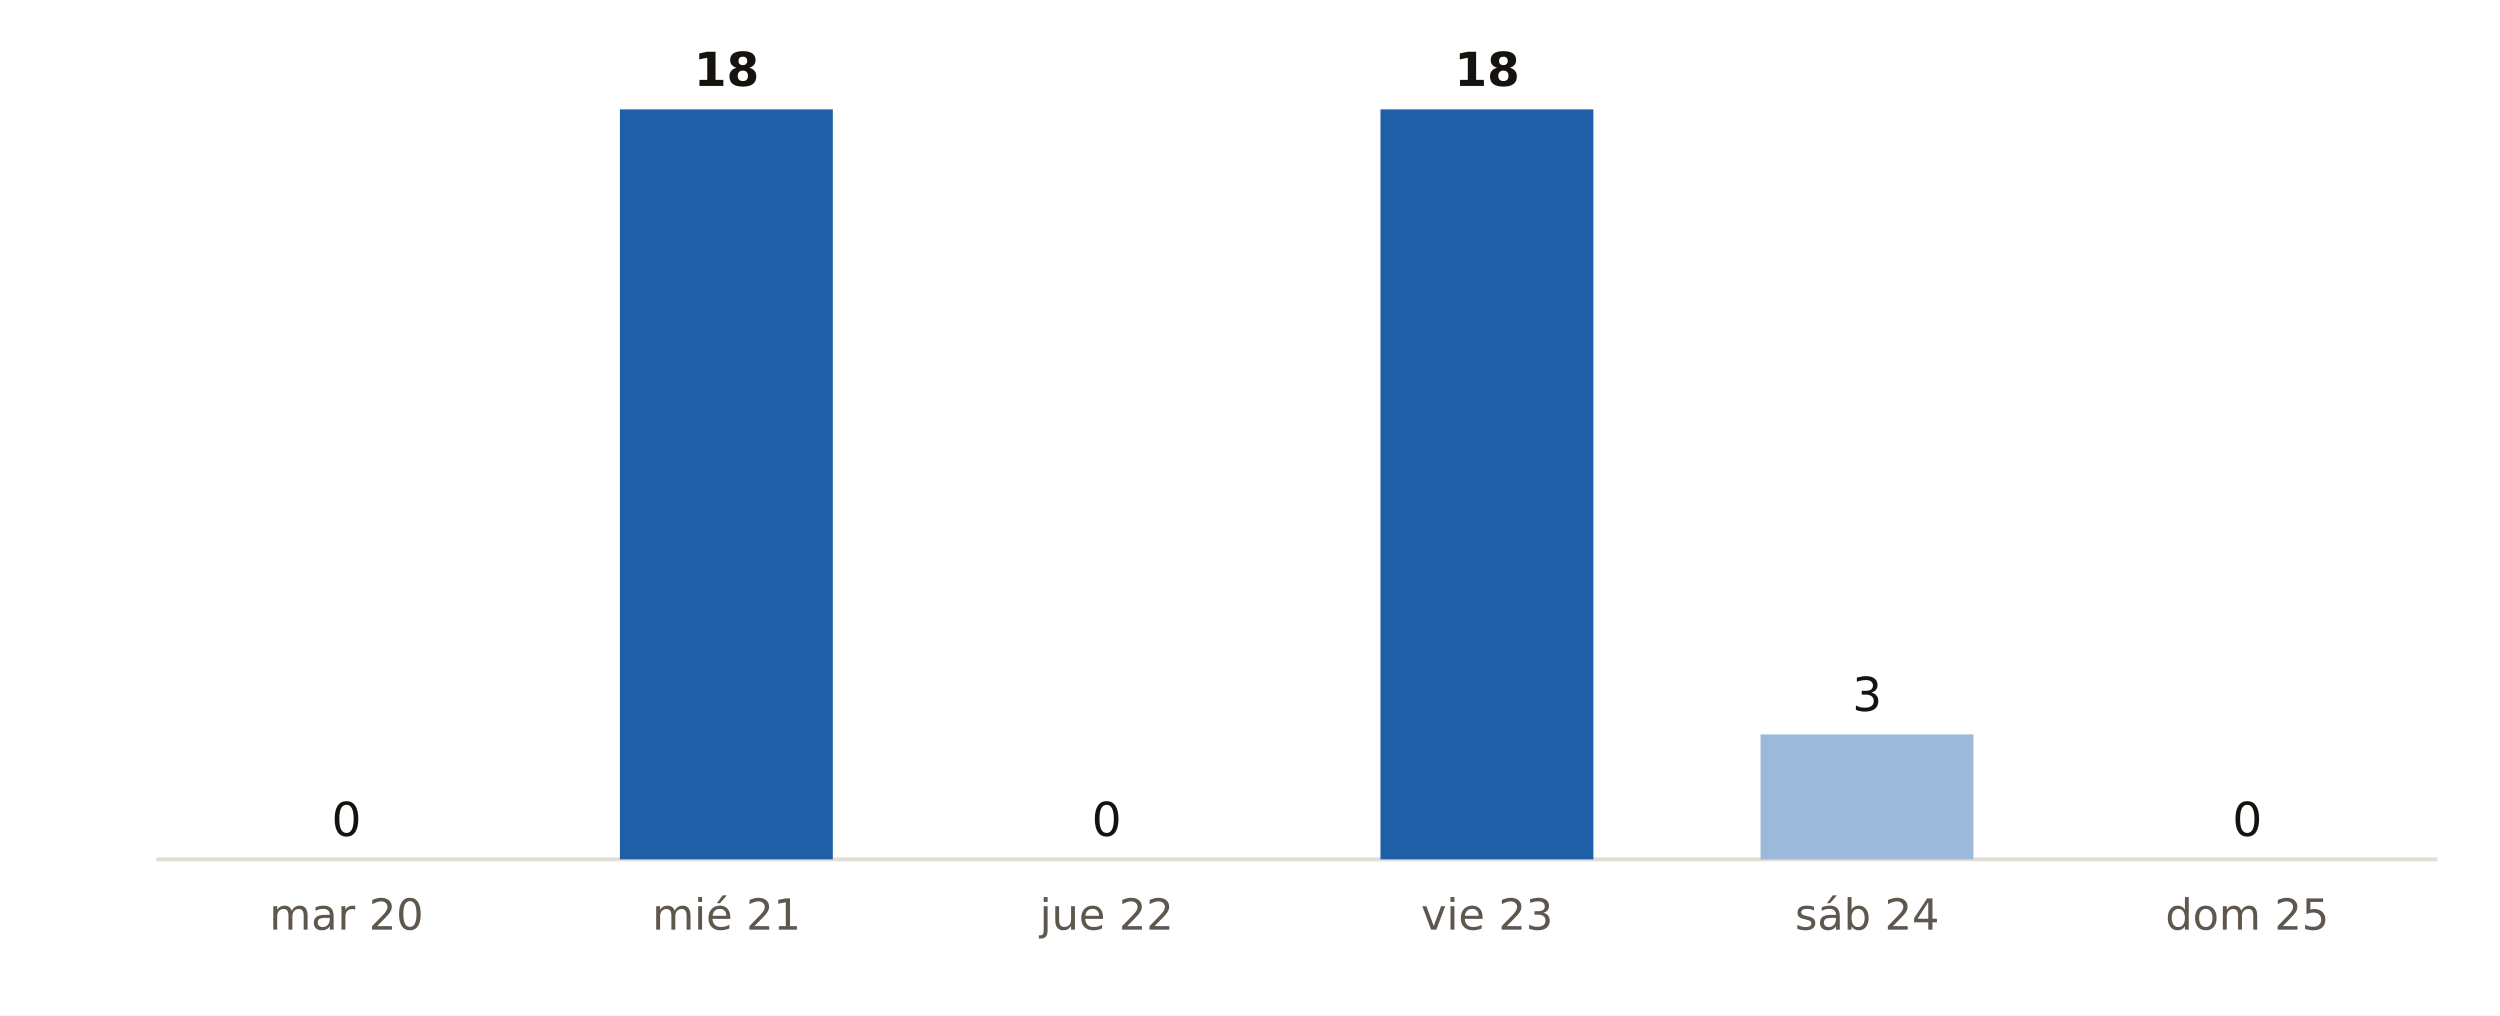
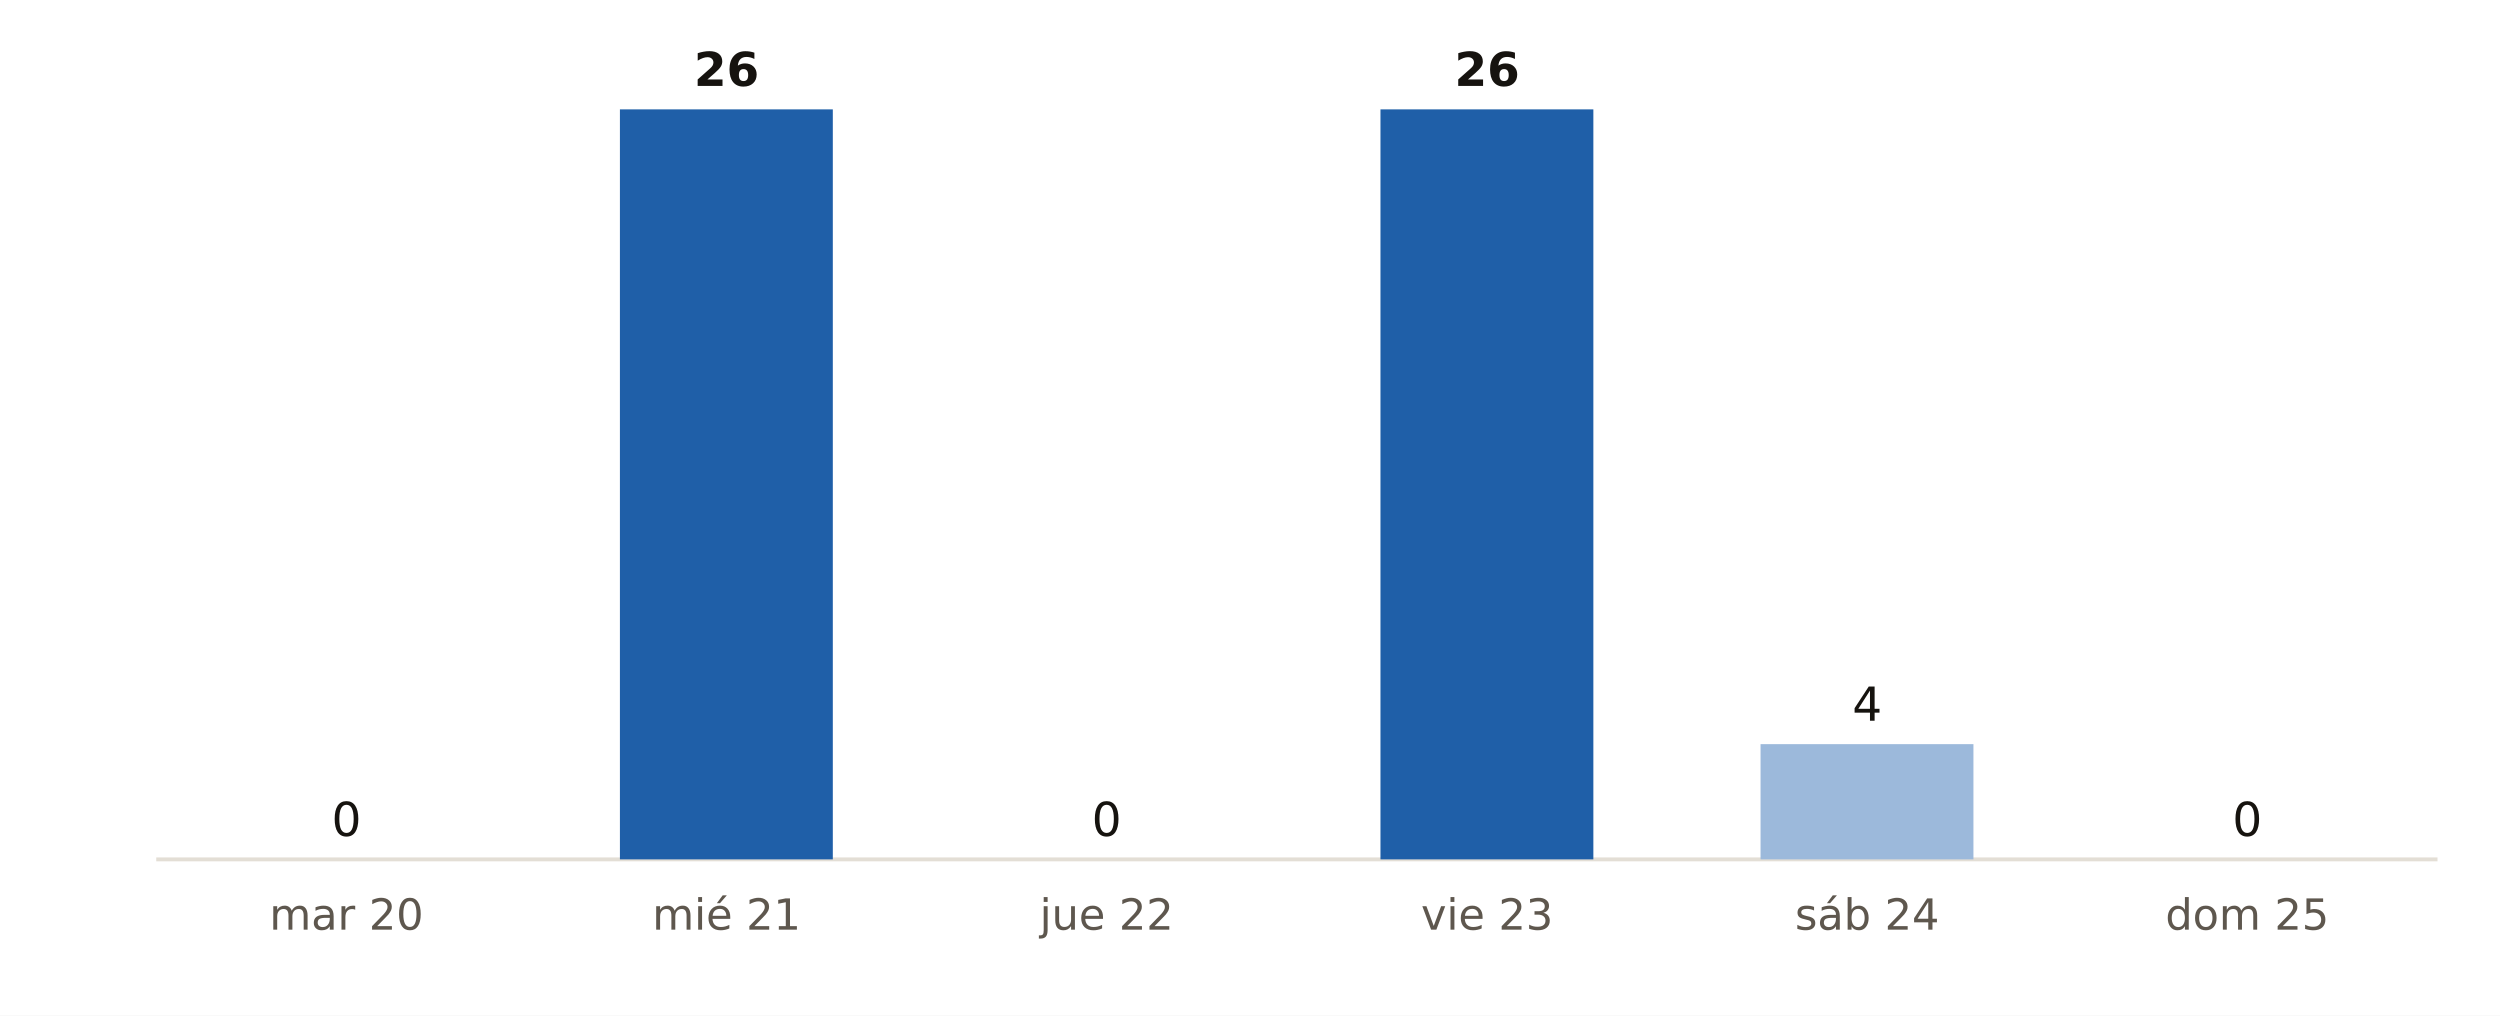
<svg xmlns="http://www.w3.org/2000/svg" viewBox="0 0 640 260" width="640" height="260" role="img" aria-label="Municipios de Bizkaia con probabilidad de lluvia del 90 % o más, día a día, según AEMET">
  <rect width="640" height="260" fill="#FFFFFF" />
  <line x1="40" x2="624" y1="220" y2="220" stroke="#E3DED5" stroke-width="1" />
  <rect x="61.4" y="220.0" width="54.5" height="0.0" fill="#9CB9DB" />
  <text x="88.7" y="214.0" font-size="12" fill="#16130F" text-anchor="middle" font-weight="400" font-family="Public Sans, DejaVu Sans, Arial, sans-serif">0</text>
  <text x="88.7" y="238.0" font-size="11" fill="#5E574E" text-anchor="middle" font-weight="400" font-family="Public Sans, DejaVu Sans, Arial, sans-serif">mar 20</text>
  <rect x="158.7" y="28.0" width="54.5" height="192.0" fill="#1F5FA8" />
-   <text x="186.0" y="22.0" font-size="12" fill="#16130F" text-anchor="middle" font-weight="700" font-family="Public Sans, DejaVu Sans, Arial, sans-serif">18</text>
+   <text x="186.0" y="22.0" font-size="12" fill="#16130F" text-anchor="middle" font-weight="700" font-family="Public Sans, DejaVu Sans, Arial, sans-serif">26</text>
  <text x="186.0" y="238.0" font-size="11" fill="#5E574E" text-anchor="middle" font-weight="400" font-family="Public Sans, DejaVu Sans, Arial, sans-serif">mié 21</text>
  <rect x="256.1" y="220.0" width="54.5" height="0.0" fill="#9CB9DB" />
  <text x="283.3" y="214.0" font-size="12" fill="#16130F" text-anchor="middle" font-weight="400" font-family="Public Sans, DejaVu Sans, Arial, sans-serif">0</text>
  <text x="283.3" y="238.0" font-size="11" fill="#5E574E" text-anchor="middle" font-weight="400" font-family="Public Sans, DejaVu Sans, Arial, sans-serif">jue 22</text>
  <rect x="353.4" y="28.0" width="54.5" height="192.0" fill="#1F5FA8" />
-   <text x="380.7" y="22.0" font-size="12" fill="#16130F" text-anchor="middle" font-weight="700" font-family="Public Sans, DejaVu Sans, Arial, sans-serif">18</text>
+   <text x="380.7" y="22.0" font-size="12" fill="#16130F" text-anchor="middle" font-weight="700" font-family="Public Sans, DejaVu Sans, Arial, sans-serif">26</text>
  <text x="380.7" y="238.0" font-size="11" fill="#5E574E" text-anchor="middle" font-weight="400" font-family="Public Sans, DejaVu Sans, Arial, sans-serif">vie 23</text>
-   <rect x="450.7" y="188.0" width="54.5" height="32.0" fill="#9CB9DB" />
-   <text x="478.0" y="182.0" font-size="12" fill="#16130F" text-anchor="middle" font-weight="400" font-family="Public Sans, DejaVu Sans, Arial, sans-serif">3</text>
+   <rect x="450.7" y="190.5" width="54.5" height="29.5" fill="#9CB9DB" />
+   <text x="478.0" y="184.5" font-size="12" fill="#16130F" text-anchor="middle" font-weight="400" font-family="Public Sans, DejaVu Sans, Arial, sans-serif">4</text>
  <text x="478.0" y="238.0" font-size="11" fill="#5E574E" text-anchor="middle" font-weight="400" font-family="Public Sans, DejaVu Sans, Arial, sans-serif">sáb 24</text>
  <rect x="548.1" y="220.0" width="54.5" height="0.0" fill="#9CB9DB" />
  <text x="575.3" y="214.0" font-size="12" fill="#16130F" text-anchor="middle" font-weight="400" font-family="Public Sans, DejaVu Sans, Arial, sans-serif">0</text>
  <text x="575.3" y="238.0" font-size="11" fill="#5E574E" text-anchor="middle" font-weight="400" font-family="Public Sans, DejaVu Sans, Arial, sans-serif">dom 25</text>
</svg>
